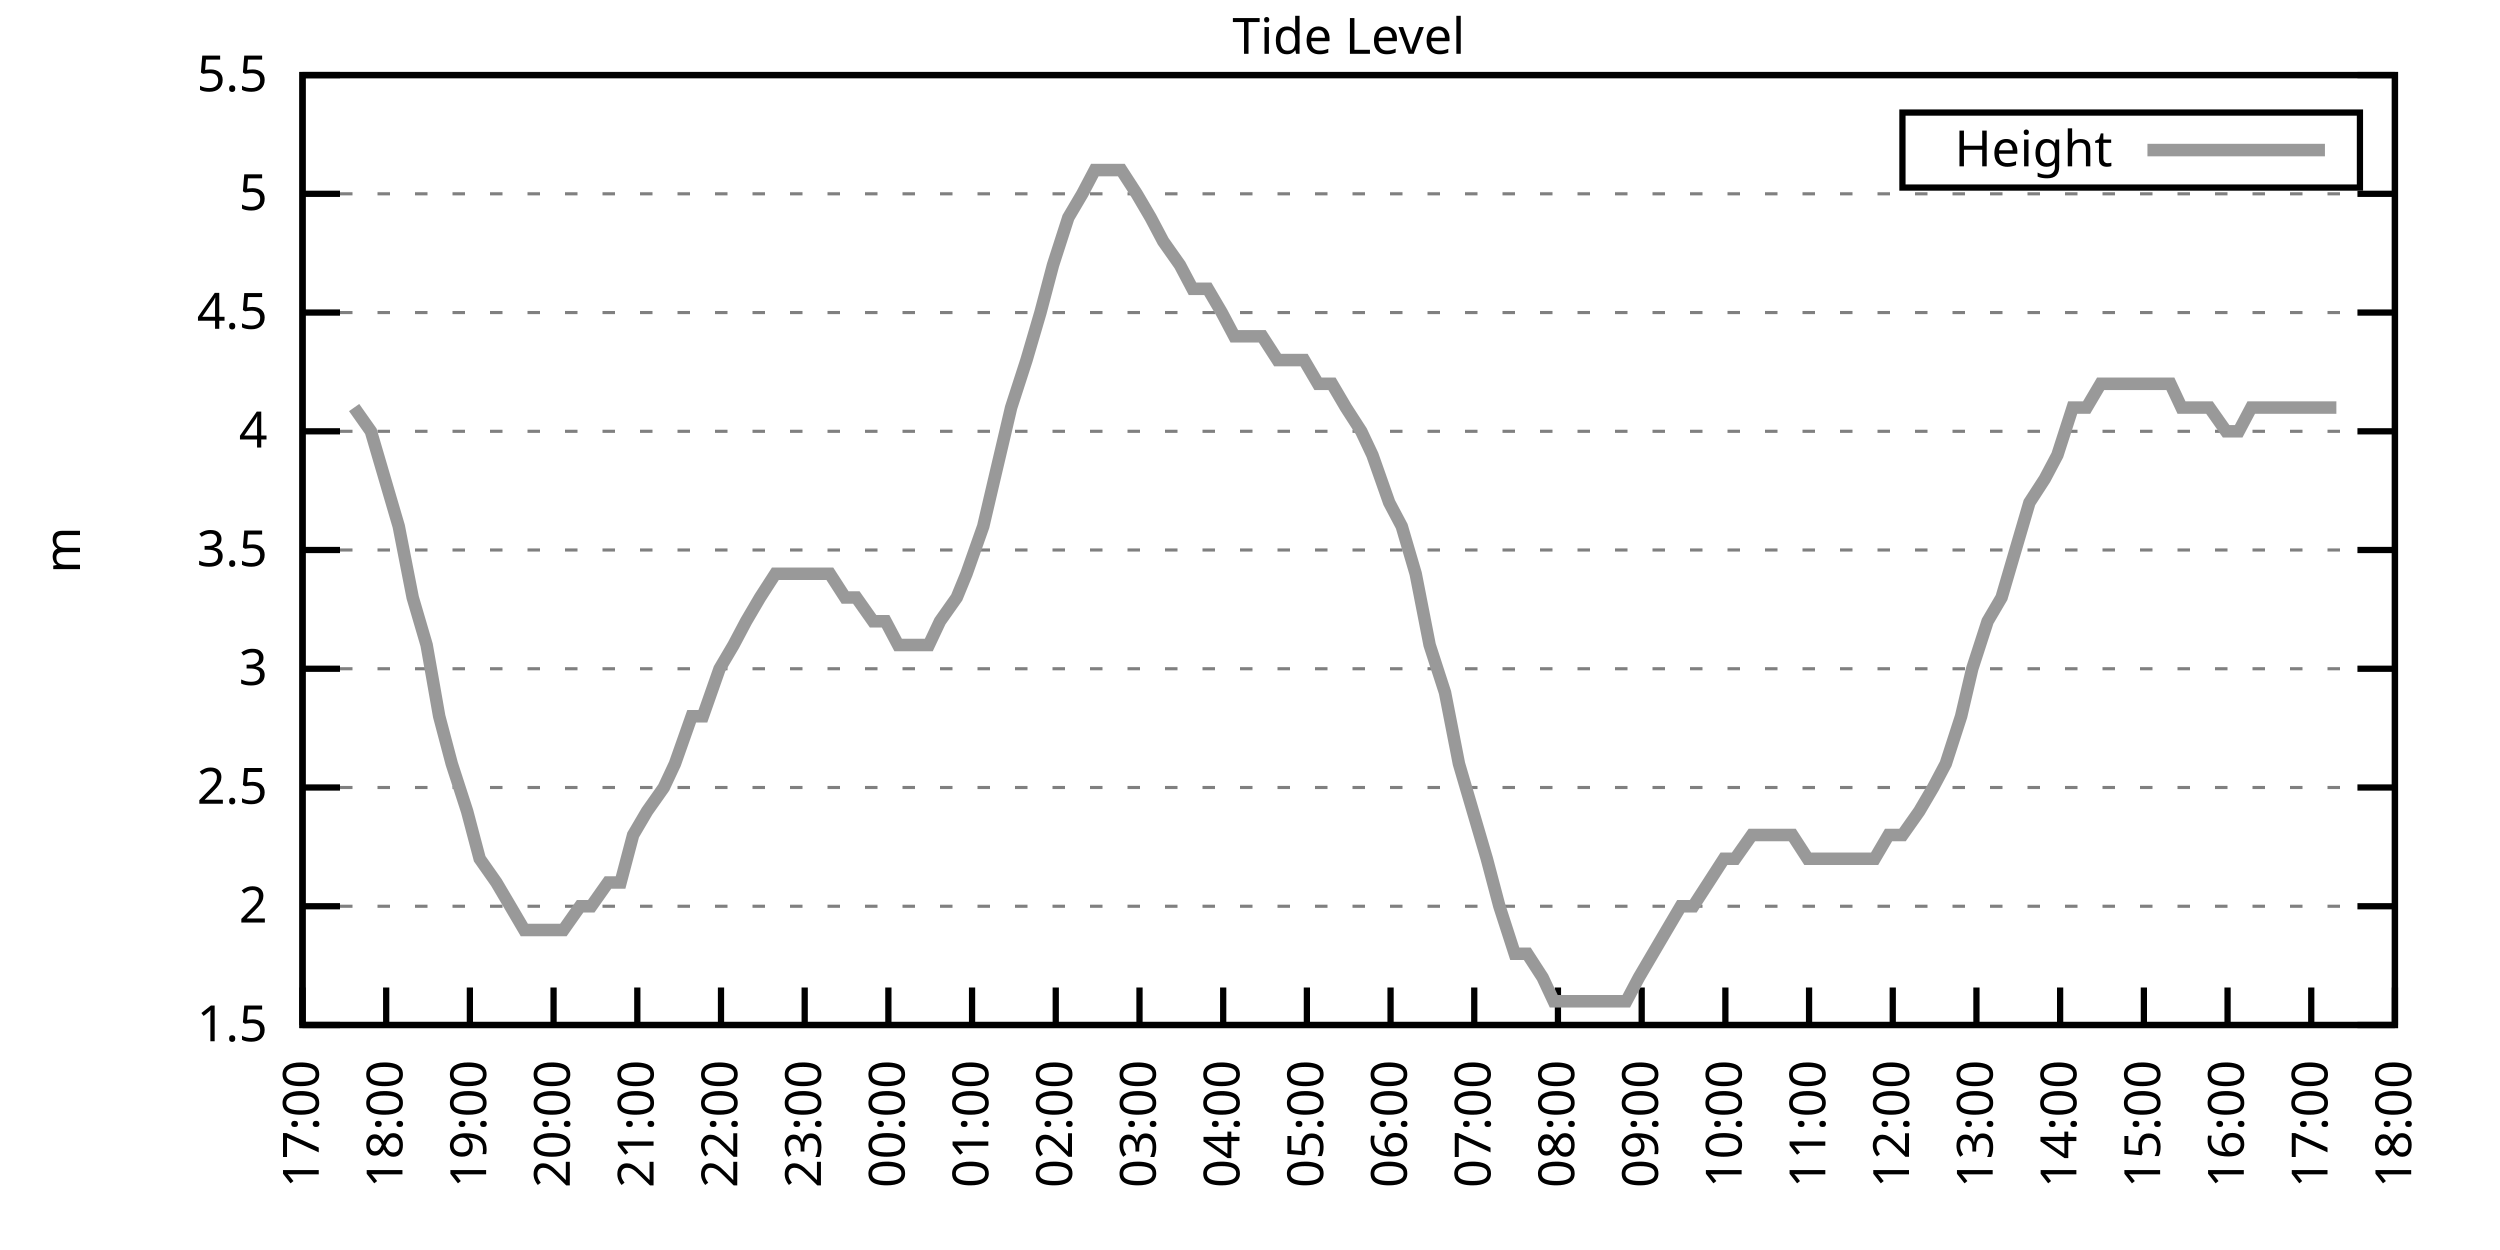
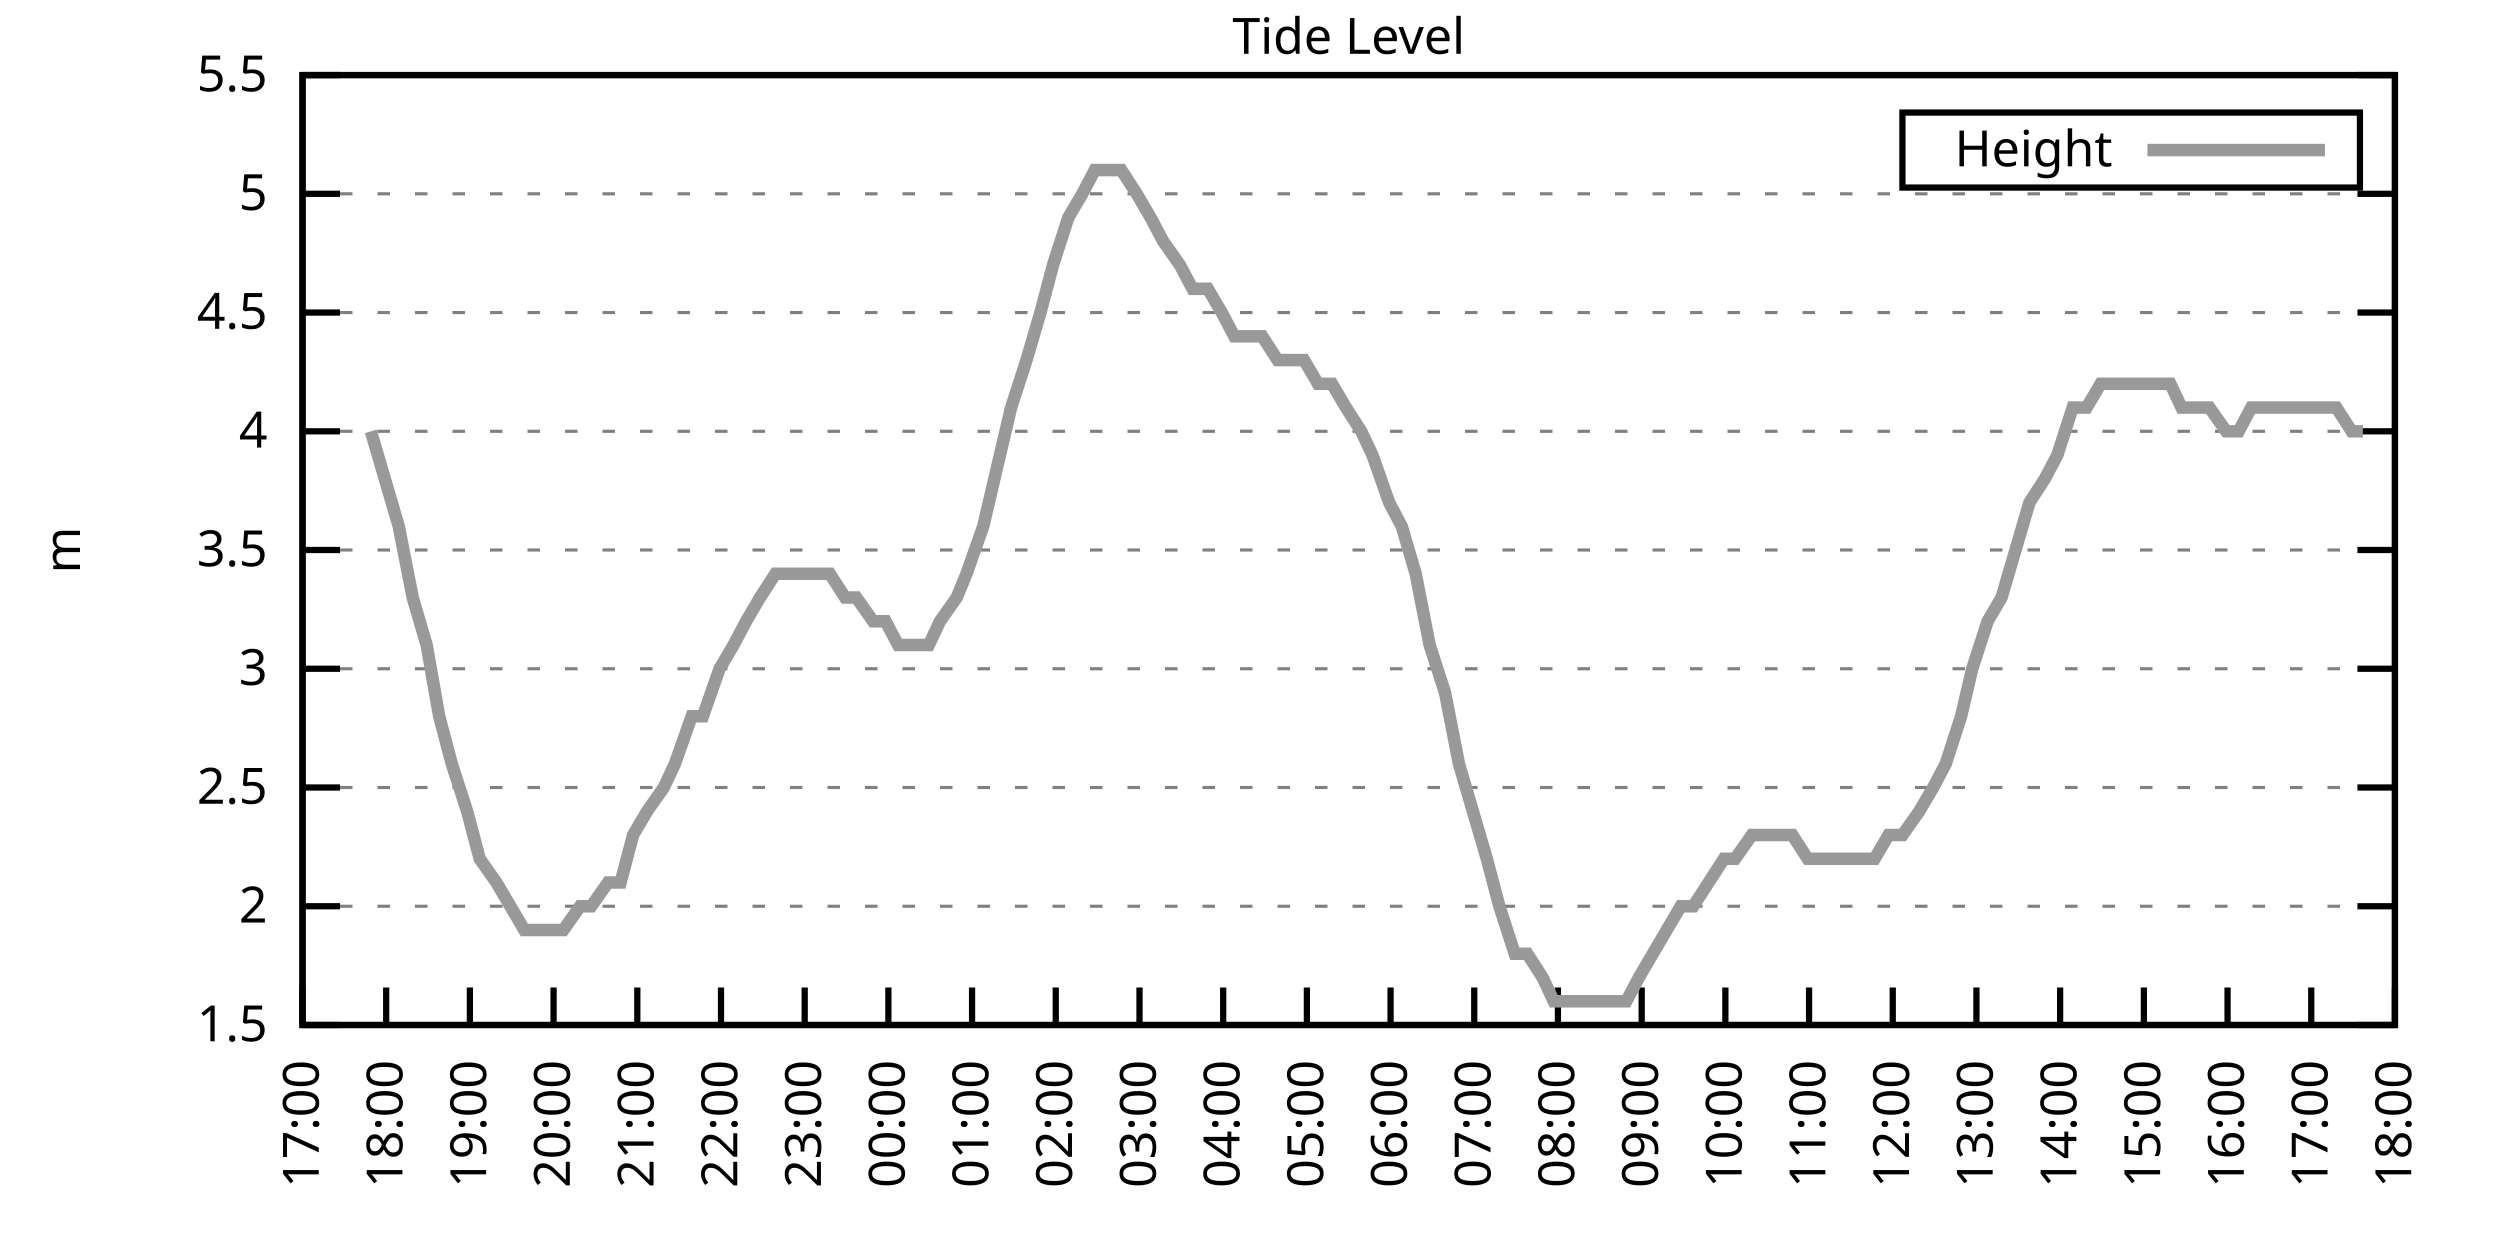
<svg xmlns="http://www.w3.org/2000/svg" xmlns:xlink="http://www.w3.org/1999/xlink" width="400" height="200" viewBox="0 0 400 200">
  <g id="gnuplot_canvas">
    <rect x="0" y="0" width="400" height="200" fill="none" />
    <defs>
      <circle id="gpDot" r="0.5" stroke-width="0.5" stroke="currentColor" />
      <path id="gpPt0" stroke-width="0.333" stroke="currentColor" d="M-1,0 h2 M0,-1 v2" />
      <path id="gpPt1" stroke-width="0.333" stroke="currentColor" d="M-1,-1 L1,1 M1,-1 L-1,1" />
      <path id="gpPt2" stroke-width="0.333" stroke="currentColor" d="M-1,0 L1,0 M0,-1 L0,1 M-1,-1 L1,1 M-1,1 L1,-1" />
      <rect id="gpPt3" stroke-width="0.333" stroke="currentColor" x="-1" y="-1" width="2" height="2" />
      <rect id="gpPt4" stroke-width="0.333" stroke="currentColor" fill="currentColor" x="-1" y="-1" width="2" height="2" />
      <circle id="gpPt5" stroke-width="0.333" stroke="currentColor" cx="0" cy="0" r="1" />
      <use xlink:href="#gpPt5" id="gpPt6" fill="currentColor" stroke="none" />
      <path id="gpPt7" stroke-width="0.333" stroke="currentColor" d="M0,-1.33 L-1.33,0.67 L1.33,0.67 z" />
      <use xlink:href="#gpPt7" id="gpPt8" fill="currentColor" stroke="none" />
      <use xlink:href="#gpPt7" id="gpPt9" stroke="currentColor" transform="rotate(180)" />
      <use xlink:href="#gpPt9" id="gpPt10" fill="currentColor" stroke="none" />
      <use xlink:href="#gpPt3" id="gpPt11" stroke="currentColor" transform="rotate(45)" />
      <use xlink:href="#gpPt11" id="gpPt12" fill="currentColor" stroke="none" />
      <path id="gpPt13" stroke-width="0.333" stroke="currentColor" d="M0,1.330 L1.265,0.411 L0.782,-1.067 L-0.782,-1.076 L-1.265,0.411 z" />
      <use xlink:href="#gpPt13" id="gpPt14" fill="currentColor" stroke="none" />
      <filter id="textbox" filterUnits="objectBoundingBox" x="0" y="0" height="1" width="1">
        <feFlood flood-color="white" flood-opacity="1" result="bgnd" />
        <feComposite in="SourceGraphic" in2="bgnd" operator="atop" />
      </filter>
      <filter id="greybox" filterUnits="objectBoundingBox" x="0" y="0" height="1" width="1">
        <feFlood flood-color="lightgrey" flood-opacity="1" result="grey" />
        <feComposite in="SourceGraphic" in2="grey" operator="atop" />
      </filter>
    </defs>
    <g fill="none" color="white" stroke="currentColor" stroke-width="1.00" stroke-linecap="butt" stroke-linejoin="miter">
</g>
    <g fill="none" color="black" stroke="currentColor" stroke-width="1.00" stroke-linecap="butt" stroke-linejoin="miter">
      <g stroke="none" shape-rendering="crispEdges">
        <polygon fill="rgb(255, 255, 255)" points="48.40,164.00 383.18,164.00 383.18,12.02 48.40,12.02 " />
      </g>
    </g>
    <g fill="none" color="black" stroke="currentColor" stroke-width="1.00" stroke-linecap="butt" stroke-linejoin="miter">
</g>
    <g fill="none" color="black" stroke="black" stroke-width="0.50" stroke-linecap="butt" stroke-linejoin="miter">
</g>
    <g fill="none" color="gray" stroke="currentColor" stroke-width="0.50" stroke-linecap="butt" stroke-linejoin="miter">
      <path stroke="gray" stroke-dasharray="2,4" class="gridline" d="M48.40,164.00 L383.19,164.00  " />
    </g>
    <g fill="none" color="gray" stroke="gray" stroke-width="1.00" stroke-linecap="butt" stroke-linejoin="miter">
</g>
    <g fill="none" color="black" stroke="currentColor" stroke-width="1.00" stroke-linecap="butt" stroke-linejoin="miter">
      <path stroke="black" d="M48.40,164.00 L54.40,164.00 M383.19,164.00 L377.19,164.00  " />
      <g transform="translate(42.80,166.60)" stroke="none" fill="black" font-family="Sans" font-size="8.00" text-anchor="end">
        <text>
          <tspan font-family="Sans"> 1.5</tspan>
        </text>
      </g>
    </g>
    <g fill="none" color="black" stroke="currentColor" stroke-width="1.00" stroke-linecap="butt" stroke-linejoin="miter">
</g>
    <g fill="none" color="black" stroke="black" stroke-width="0.50" stroke-linecap="butt" stroke-linejoin="miter">
</g>
    <g fill="none" color="gray" stroke="currentColor" stroke-width="0.50" stroke-linecap="butt" stroke-linejoin="miter">
      <path stroke="gray" stroke-dasharray="2,4" class="gridline" d="M48.40,145.00 L383.19,145.00  " />
    </g>
    <g fill="none" color="gray" stroke="gray" stroke-width="1.00" stroke-linecap="butt" stroke-linejoin="miter">
</g>
    <g fill="none" color="black" stroke="currentColor" stroke-width="1.00" stroke-linecap="butt" stroke-linejoin="miter">
      <path stroke="black" d="M48.40,145.00 L54.40,145.00 M383.19,145.00 L377.19,145.00  " />
      <g transform="translate(42.80,147.60)" stroke="none" fill="black" font-family="Sans" font-size="8.00" text-anchor="end">
        <text>
          <tspan font-family="Sans"> 2</tspan>
        </text>
      </g>
    </g>
    <g fill="none" color="black" stroke="currentColor" stroke-width="1.00" stroke-linecap="butt" stroke-linejoin="miter">
</g>
    <g fill="none" color="black" stroke="black" stroke-width="0.50" stroke-linecap="butt" stroke-linejoin="miter">
</g>
    <g fill="none" color="gray" stroke="currentColor" stroke-width="0.50" stroke-linecap="butt" stroke-linejoin="miter">
      <path stroke="gray" stroke-dasharray="2,4" class="gridline" d="M48.40,126.00 L383.19,126.00  " />
    </g>
    <g fill="none" color="gray" stroke="gray" stroke-width="1.00" stroke-linecap="butt" stroke-linejoin="miter">
</g>
    <g fill="none" color="black" stroke="currentColor" stroke-width="1.00" stroke-linecap="butt" stroke-linejoin="miter">
      <path stroke="black" d="M48.40,126.00 L54.40,126.00 M383.19,126.00 L377.19,126.00  " />
      <g transform="translate(42.80,128.60)" stroke="none" fill="black" font-family="Sans" font-size="8.00" text-anchor="end">
        <text>
          <tspan font-family="Sans"> 2.5</tspan>
        </text>
      </g>
    </g>
    <g fill="none" color="black" stroke="currentColor" stroke-width="1.00" stroke-linecap="butt" stroke-linejoin="miter">
</g>
    <g fill="none" color="black" stroke="black" stroke-width="0.50" stroke-linecap="butt" stroke-linejoin="miter">
</g>
    <g fill="none" color="gray" stroke="currentColor" stroke-width="0.50" stroke-linecap="butt" stroke-linejoin="miter">
      <path stroke="gray" stroke-dasharray="2,4" class="gridline" d="M48.40,107.00 L383.19,107.00  " />
    </g>
    <g fill="none" color="gray" stroke="gray" stroke-width="1.00" stroke-linecap="butt" stroke-linejoin="miter">
</g>
    <g fill="none" color="black" stroke="currentColor" stroke-width="1.00" stroke-linecap="butt" stroke-linejoin="miter">
      <path stroke="black" d="M48.40,107.00 L54.40,107.00 M383.19,107.00 L377.19,107.00  " />
      <g transform="translate(42.80,109.60)" stroke="none" fill="black" font-family="Sans" font-size="8.00" text-anchor="end">
        <text>
          <tspan font-family="Sans"> 3</tspan>
        </text>
      </g>
    </g>
    <g fill="none" color="black" stroke="currentColor" stroke-width="1.00" stroke-linecap="butt" stroke-linejoin="miter">
</g>
    <g fill="none" color="black" stroke="black" stroke-width="0.50" stroke-linecap="butt" stroke-linejoin="miter">
</g>
    <g fill="none" color="gray" stroke="currentColor" stroke-width="0.50" stroke-linecap="butt" stroke-linejoin="miter">
      <path stroke="gray" stroke-dasharray="2,4" class="gridline" d="M48.40,88.00 L383.19,88.00  " />
    </g>
    <g fill="none" color="gray" stroke="gray" stroke-width="1.00" stroke-linecap="butt" stroke-linejoin="miter">
</g>
    <g fill="none" color="black" stroke="currentColor" stroke-width="1.00" stroke-linecap="butt" stroke-linejoin="miter">
      <path stroke="black" d="M48.40,88.00 L54.40,88.00 M383.19,88.00 L377.19,88.00  " />
      <g transform="translate(42.80,90.60)" stroke="none" fill="black" font-family="Sans" font-size="8.00" text-anchor="end">
        <text>
          <tspan font-family="Sans"> 3.5</tspan>
        </text>
      </g>
    </g>
    <g fill="none" color="black" stroke="currentColor" stroke-width="1.00" stroke-linecap="butt" stroke-linejoin="miter">
</g>
    <g fill="none" color="black" stroke="black" stroke-width="0.50" stroke-linecap="butt" stroke-linejoin="miter">
</g>
    <g fill="none" color="gray" stroke="currentColor" stroke-width="0.50" stroke-linecap="butt" stroke-linejoin="miter">
      <path stroke="gray" stroke-dasharray="2,4" class="gridline" d="M48.40,69.01 L383.19,69.01  " />
    </g>
    <g fill="none" color="gray" stroke="gray" stroke-width="1.00" stroke-linecap="butt" stroke-linejoin="miter">
</g>
    <g fill="none" color="black" stroke="currentColor" stroke-width="1.00" stroke-linecap="butt" stroke-linejoin="miter">
      <path stroke="black" d="M48.40,69.01 L54.40,69.01 M383.19,69.01 L377.19,69.01  " />
      <g transform="translate(42.80,71.61)" stroke="none" fill="black" font-family="Sans" font-size="8.00" text-anchor="end">
        <text>
          <tspan font-family="Sans"> 4</tspan>
        </text>
      </g>
    </g>
    <g fill="none" color="black" stroke="currentColor" stroke-width="1.00" stroke-linecap="butt" stroke-linejoin="miter">
</g>
    <g fill="none" color="black" stroke="black" stroke-width="0.50" stroke-linecap="butt" stroke-linejoin="miter">
</g>
    <g fill="none" color="gray" stroke="currentColor" stroke-width="0.50" stroke-linecap="butt" stroke-linejoin="miter">
      <path stroke="gray" stroke-dasharray="2,4" class="gridline" d="M48.40,50.01 L383.19,50.01  " />
    </g>
    <g fill="none" color="gray" stroke="gray" stroke-width="1.00" stroke-linecap="butt" stroke-linejoin="miter">
</g>
    <g fill="none" color="black" stroke="currentColor" stroke-width="1.00" stroke-linecap="butt" stroke-linejoin="miter">
      <path stroke="black" d="M48.40,50.01 L54.40,50.01 M383.19,50.01 L377.19,50.01  " />
      <g transform="translate(42.80,52.61)" stroke="none" fill="black" font-family="Sans" font-size="8.00" text-anchor="end">
        <text>
          <tspan font-family="Sans"> 4.5</tspan>
        </text>
      </g>
    </g>
    <g fill="none" color="black" stroke="currentColor" stroke-width="1.00" stroke-linecap="butt" stroke-linejoin="miter">
</g>
    <g fill="none" color="black" stroke="black" stroke-width="0.50" stroke-linecap="butt" stroke-linejoin="miter">
</g>
    <g fill="none" color="gray" stroke="currentColor" stroke-width="0.50" stroke-linecap="butt" stroke-linejoin="miter">
      <path stroke="gray" stroke-dasharray="2,4" class="gridline" d="M48.40,31.01 L383.19,31.01  " />
    </g>
    <g fill="none" color="gray" stroke="gray" stroke-width="1.00" stroke-linecap="butt" stroke-linejoin="miter">
</g>
    <g fill="none" color="black" stroke="currentColor" stroke-width="1.00" stroke-linecap="butt" stroke-linejoin="miter">
      <path stroke="black" d="M48.40,31.01 L54.40,31.01 M383.19,31.01 L377.19,31.01  " />
      <g transform="translate(42.80,33.61)" stroke="none" fill="black" font-family="Sans" font-size="8.00" text-anchor="end">
        <text>
          <tspan font-family="Sans"> 5</tspan>
        </text>
      </g>
    </g>
    <g fill="none" color="black" stroke="currentColor" stroke-width="1.00" stroke-linecap="butt" stroke-linejoin="miter">
</g>
    <g fill="none" color="black" stroke="black" stroke-width="0.50" stroke-linecap="butt" stroke-linejoin="miter">
</g>
    <g fill="none" color="gray" stroke="currentColor" stroke-width="0.50" stroke-linecap="butt" stroke-linejoin="miter">
      <path stroke="gray" stroke-dasharray="2,4" class="gridline" d="M48.40,12.01 L383.19,12.01  " />
    </g>
    <g fill="none" color="gray" stroke="gray" stroke-width="1.00" stroke-linecap="butt" stroke-linejoin="miter">
</g>
    <g fill="none" color="black" stroke="currentColor" stroke-width="1.00" stroke-linecap="butt" stroke-linejoin="miter">
      <path stroke="black" d="M48.40,12.01 L54.40,12.01 M383.19,12.01 L377.19,12.01  " />
      <g transform="translate(42.80,14.61)" stroke="none" fill="black" font-family="Sans" font-size="8.00" text-anchor="end">
        <text>
          <tspan font-family="Sans"> 5.5</tspan>
        </text>
      </g>
    </g>
    <g fill="none" color="black" stroke="currentColor" stroke-width="1.00" stroke-linecap="butt" stroke-linejoin="miter">
      <path stroke="black" d="M48.40,164.00 L48.40,158.00  " />
      <g transform="translate(51.00,169.60) rotate(270.00)" stroke="none" fill="black" font-family="Sans" font-size="8.00" text-anchor="end">
        <text>
          <tspan font-family="Sans">17:00</tspan>
        </text>
      </g>
    </g>
    <g fill="none" color="black" stroke="currentColor" stroke-width="1.00" stroke-linecap="butt" stroke-linejoin="miter">
      <path stroke="black" d="M61.79,164.00 L61.79,158.00  " />
      <g transform="translate(64.39,169.60) rotate(270.00)" stroke="none" fill="black" font-family="Sans" font-size="8.00" text-anchor="end">
        <text>
          <tspan font-family="Sans">18:00</tspan>
        </text>
      </g>
    </g>
    <g fill="none" color="black" stroke="currentColor" stroke-width="1.00" stroke-linecap="butt" stroke-linejoin="miter">
      <path stroke="black" d="M75.18,164.00 L75.18,158.00  " />
      <g transform="translate(77.78,169.60) rotate(270.00)" stroke="none" fill="black" font-family="Sans" font-size="8.00" text-anchor="end">
        <text>
          <tspan font-family="Sans">19:00</tspan>
        </text>
      </g>
    </g>
    <g fill="none" color="black" stroke="currentColor" stroke-width="1.00" stroke-linecap="butt" stroke-linejoin="miter">
      <path stroke="black" d="M88.57,164.00 L88.57,158.00  " />
      <g transform="translate(91.17,169.60) rotate(270.00)" stroke="none" fill="black" font-family="Sans" font-size="8.00" text-anchor="end">
        <text>
          <tspan font-family="Sans">20:00</tspan>
        </text>
      </g>
    </g>
    <g fill="none" color="black" stroke="currentColor" stroke-width="1.00" stroke-linecap="butt" stroke-linejoin="miter">
      <path stroke="black" d="M101.97,164.00 L101.97,158.00  " />
      <g transform="translate(104.57,169.60) rotate(270.00)" stroke="none" fill="black" font-family="Sans" font-size="8.00" text-anchor="end">
        <text>
          <tspan font-family="Sans">21:00</tspan>
        </text>
      </g>
    </g>
    <g fill="none" color="black" stroke="currentColor" stroke-width="1.00" stroke-linecap="butt" stroke-linejoin="miter">
      <path stroke="black" d="M115.36,164.00 L115.36,158.00  " />
      <g transform="translate(117.96,169.60) rotate(270.00)" stroke="none" fill="black" font-family="Sans" font-size="8.00" text-anchor="end">
        <text>
          <tspan font-family="Sans">22:00</tspan>
        </text>
      </g>
    </g>
    <g fill="none" color="black" stroke="currentColor" stroke-width="1.00" stroke-linecap="butt" stroke-linejoin="miter">
      <path stroke="black" d="M128.75,164.00 L128.75,158.00  " />
      <g transform="translate(131.35,169.60) rotate(270.00)" stroke="none" fill="black" font-family="Sans" font-size="8.00" text-anchor="end">
        <text>
          <tspan font-family="Sans">23:00</tspan>
        </text>
      </g>
    </g>
    <g fill="none" color="black" stroke="currentColor" stroke-width="1.00" stroke-linecap="butt" stroke-linejoin="miter">
      <path stroke="black" d="M142.14,164.00 L142.14,158.00  " />
      <g transform="translate(144.74,169.60) rotate(270.00)" stroke="none" fill="black" font-family="Sans" font-size="8.00" text-anchor="end">
        <text>
          <tspan font-family="Sans">00:00</tspan>
        </text>
      </g>
    </g>
    <g fill="none" color="black" stroke="currentColor" stroke-width="1.00" stroke-linecap="butt" stroke-linejoin="miter">
      <path stroke="black" d="M155.53,164.00 L155.53,158.00  " />
      <g transform="translate(158.13,169.60) rotate(270.00)" stroke="none" fill="black" font-family="Sans" font-size="8.00" text-anchor="end">
        <text>
          <tspan font-family="Sans">01:00</tspan>
        </text>
      </g>
    </g>
    <g fill="none" color="black" stroke="currentColor" stroke-width="1.00" stroke-linecap="butt" stroke-linejoin="miter">
      <path stroke="black" d="M168.92,164.00 L168.92,158.00  " />
      <g transform="translate(171.52,169.60) rotate(270.00)" stroke="none" fill="black" font-family="Sans" font-size="8.00" text-anchor="end">
        <text>
          <tspan font-family="Sans">02:00</tspan>
        </text>
      </g>
    </g>
    <g fill="none" color="black" stroke="currentColor" stroke-width="1.00" stroke-linecap="butt" stroke-linejoin="miter">
      <path stroke="black" d="M182.32,164.00 L182.32,158.00  " />
      <g transform="translate(184.92,169.60) rotate(270.00)" stroke="none" fill="black" font-family="Sans" font-size="8.00" text-anchor="end">
        <text>
          <tspan font-family="Sans">03:00</tspan>
        </text>
      </g>
    </g>
    <g fill="none" color="black" stroke="currentColor" stroke-width="1.00" stroke-linecap="butt" stroke-linejoin="miter">
      <path stroke="black" d="M195.71,164.00 L195.71,158.00  " />
      <g transform="translate(198.31,169.60) rotate(270.00)" stroke="none" fill="black" font-family="Sans" font-size="8.00" text-anchor="end">
        <text>
          <tspan font-family="Sans">04:00</tspan>
        </text>
      </g>
    </g>
    <g fill="none" color="black" stroke="currentColor" stroke-width="1.00" stroke-linecap="butt" stroke-linejoin="miter">
      <path stroke="black" d="M209.10,164.00 L209.10,158.00  " />
      <g transform="translate(211.70,169.60) rotate(270.00)" stroke="none" fill="black" font-family="Sans" font-size="8.00" text-anchor="end">
        <text>
          <tspan font-family="Sans">05:00</tspan>
        </text>
      </g>
    </g>
    <g fill="none" color="black" stroke="currentColor" stroke-width="1.00" stroke-linecap="butt" stroke-linejoin="miter">
      <path stroke="black" d="M222.49,164.00 L222.49,158.00  " />
      <g transform="translate(225.09,169.60) rotate(270.00)" stroke="none" fill="black" font-family="Sans" font-size="8.00" text-anchor="end">
        <text>
          <tspan font-family="Sans">06:00</tspan>
        </text>
      </g>
    </g>
    <g fill="none" color="black" stroke="currentColor" stroke-width="1.00" stroke-linecap="butt" stroke-linejoin="miter">
      <path stroke="black" d="M235.88,164.00 L235.88,158.00  " />
      <g transform="translate(238.48,169.60) rotate(270.00)" stroke="none" fill="black" font-family="Sans" font-size="8.00" text-anchor="end">
        <text>
          <tspan font-family="Sans">07:00</tspan>
        </text>
      </g>
    </g>
    <g fill="none" color="black" stroke="currentColor" stroke-width="1.00" stroke-linecap="butt" stroke-linejoin="miter">
      <path stroke="black" d="M249.27,164.00 L249.27,158.00  " />
      <g transform="translate(251.87,169.60) rotate(270.00)" stroke="none" fill="black" font-family="Sans" font-size="8.00" text-anchor="end">
        <text>
          <tspan font-family="Sans">08:00</tspan>
        </text>
      </g>
    </g>
    <g fill="none" color="black" stroke="currentColor" stroke-width="1.00" stroke-linecap="butt" stroke-linejoin="miter">
      <path stroke="black" d="M262.67,164.00 L262.67,158.00  " />
      <g transform="translate(265.27,169.60) rotate(270.00)" stroke="none" fill="black" font-family="Sans" font-size="8.00" text-anchor="end">
        <text>
          <tspan font-family="Sans">09:00</tspan>
        </text>
      </g>
    </g>
    <g fill="none" color="black" stroke="currentColor" stroke-width="1.00" stroke-linecap="butt" stroke-linejoin="miter">
      <path stroke="black" d="M276.06,164.00 L276.06,158.00  " />
      <g transform="translate(278.66,169.60) rotate(270.00)" stroke="none" fill="black" font-family="Sans" font-size="8.00" text-anchor="end">
        <text>
          <tspan font-family="Sans">10:00</tspan>
        </text>
      </g>
    </g>
    <g fill="none" color="black" stroke="currentColor" stroke-width="1.00" stroke-linecap="butt" stroke-linejoin="miter">
      <path stroke="black" d="M289.45,164.00 L289.45,158.00  " />
      <g transform="translate(292.05,169.60) rotate(270.00)" stroke="none" fill="black" font-family="Sans" font-size="8.00" text-anchor="end">
        <text>
          <tspan font-family="Sans">11:00</tspan>
        </text>
      </g>
    </g>
    <g fill="none" color="black" stroke="currentColor" stroke-width="1.00" stroke-linecap="butt" stroke-linejoin="miter">
      <path stroke="black" d="M302.84,164.00 L302.84,158.00  " />
      <g transform="translate(305.44,169.60) rotate(270.00)" stroke="none" fill="black" font-family="Sans" font-size="8.00" text-anchor="end">
        <text>
          <tspan font-family="Sans">12:00</tspan>
        </text>
      </g>
    </g>
    <g fill="none" color="black" stroke="currentColor" stroke-width="1.00" stroke-linecap="butt" stroke-linejoin="miter">
      <path stroke="black" d="M316.23,164.00 L316.23,158.00  " />
      <g transform="translate(318.83,169.60) rotate(270.00)" stroke="none" fill="black" font-family="Sans" font-size="8.00" text-anchor="end">
        <text>
          <tspan font-family="Sans">13:00</tspan>
        </text>
      </g>
    </g>
    <g fill="none" color="black" stroke="currentColor" stroke-width="1.00" stroke-linecap="butt" stroke-linejoin="miter">
      <path stroke="black" d="M329.62,164.00 L329.62,158.00  " />
      <g transform="translate(332.22,169.60) rotate(270.00)" stroke="none" fill="black" font-family="Sans" font-size="8.00" text-anchor="end">
        <text>
          <tspan font-family="Sans">14:00</tspan>
        </text>
      </g>
    </g>
    <g fill="none" color="black" stroke="currentColor" stroke-width="1.00" stroke-linecap="butt" stroke-linejoin="miter">
      <path stroke="black" d="M343.02,164.00 L343.02,158.00  " />
      <g transform="translate(345.62,169.60) rotate(270.00)" stroke="none" fill="black" font-family="Sans" font-size="8.00" text-anchor="end">
        <text>
          <tspan font-family="Sans">15:00</tspan>
        </text>
      </g>
    </g>
    <g fill="none" color="black" stroke="currentColor" stroke-width="1.00" stroke-linecap="butt" stroke-linejoin="miter">
      <path stroke="black" d="M356.41,164.00 L356.41,158.00  " />
      <g transform="translate(359.01,169.60) rotate(270.00)" stroke="none" fill="black" font-family="Sans" font-size="8.00" text-anchor="end">
        <text>
          <tspan font-family="Sans">16:00</tspan>
        </text>
      </g>
    </g>
    <g fill="none" color="black" stroke="currentColor" stroke-width="1.00" stroke-linecap="butt" stroke-linejoin="miter">
      <path stroke="black" d="M369.80,164.00 L369.80,158.00  " />
      <g transform="translate(372.40,169.60) rotate(270.00)" stroke="none" fill="black" font-family="Sans" font-size="8.00" text-anchor="end">
        <text>
          <tspan font-family="Sans">17:00</tspan>
        </text>
      </g>
    </g>
    <g fill="none" color="black" stroke="currentColor" stroke-width="1.00" stroke-linecap="butt" stroke-linejoin="miter">
      <path stroke="black" d="M383.19,164.00 L383.19,158.00  " />
      <g transform="translate(385.79,169.60) rotate(270.00)" stroke="none" fill="black" font-family="Sans" font-size="8.00" text-anchor="end">
        <text>
          <tspan font-family="Sans">18:00</tspan>
        </text>
      </g>
    </g>
    <g fill="none" color="black" stroke="currentColor" stroke-width="1.00" stroke-linecap="butt" stroke-linejoin="miter">
</g>
    <g fill="none" color="black" stroke="currentColor" stroke-width="1.00" stroke-linecap="butt" stroke-linejoin="miter">
      <path stroke="black" d="M48.40,12.01 L48.40,164.00 L383.19,164.00 L383.19,12.01 L48.40,12.01 Z  " />
    </g>
    <g fill="none" color="black" stroke="currentColor" stroke-width="1.00" stroke-linecap="butt" stroke-linejoin="miter">
</g>
    <g fill="none" color="black" stroke="currentColor" stroke-width="1.00" stroke-linecap="butt" stroke-linejoin="miter">
      <path stroke="black" d="M304.39,30.01 L304.39,18.01 L377.59,18.01 L377.59,30.01 L304.39,30.01 Z  " />
    </g>
    <g id="Tide_level_plot_1">
      <g fill="none" color="white" stroke="black" stroke-width="2.00" stroke-linecap="butt" stroke-linejoin="miter">
</g>
      <g fill="none" color="black" stroke="currentColor" stroke-width="2.00" stroke-linecap="butt" stroke-linejoin="miter">
        <g transform="translate(337.99,26.61)" stroke="none" fill="black" font-family="Sans" font-size="8.00" text-anchor="end">
          <text>
            <tspan font-family="Sans">Height</tspan>
          </text>
        </g>
      </g>
      <g fill="none" color="black" stroke="currentColor" stroke-width="2.00" stroke-linecap="butt" stroke-linejoin="miter">
-         <path stroke="rgb(153, 153, 153)" d="M343.59,24.01 L371.99,24.01 M56.66,65.21 L59.34,69.01 L61.57,76.61 L63.80,84.21 L66.03,95.60 L68.26,103.20   L70.27,114.60 L72.28,122.20 L74.74,129.80 L76.75,137.40 L79.42,141.20 L81.66,145.00 L83.89,148.80 L85.90,148.80   L88.35,148.80 L90.14,148.80 L92.82,145.00 L94.60,145.00 L97.28,141.20 L99.29,141.20 L101.30,133.60 L103.53,129.80   L106.21,126.00 L107.99,122.20 L110.67,114.60 L112.46,114.60 L115.13,107.00 L117.37,103.20 L119.38,99.40 L121.61,95.60   L124.06,91.80 L126.29,91.80 L128.53,91.80 L130.76,91.80 L132.77,91.80 L135.22,95.60 L137.01,95.60 L139.69,99.40   L141.69,99.40 L143.70,103.20 L146.38,103.20 L148.61,103.20 L150.40,99.40 L153.08,95.60 L154.64,91.80 L157.32,84.21   L159.10,76.61 L161.78,65.21 L164.24,57.61 L166.47,50.01 L168.48,42.41 L170.93,34.81 L173.17,31.01 L175.17,27.21   L177.18,27.21 L179.41,27.21 L181.87,31.01 L184.10,34.81 L186.11,38.61 L188.79,42.41 L190.80,46.21 L193.25,46.21   L195.48,50.01 L197.49,53.81 L199.73,53.81 L201.96,53.81 L204.41,57.61 L206.64,57.61 L208.65,57.61 L210.88,61.41   L213.12,61.41 L215.35,65.21 L217.80,69.01 L219.59,72.81 L222.27,80.41 L224.28,84.21 L226.51,91.80 L228.74,103.20   L231.20,110.80 L233.43,122.20 L235.66,129.80 L237.89,137.40 L239.90,145.00 L242.36,152.60 L244.36,152.60 L246.82,156.40   L248.60,160.20 L250.84,160.20 L253.51,160.20 L255.52,160.20 L257.98,160.20 L260.21,160.20 L262.22,156.40 L264.45,152.60   L266.68,148.80 L268.92,145.00 L270.92,145.00 L273.38,141.20 L275.83,137.40 L277.62,137.40 L280.30,133.60 L282.31,133.60   L284.76,133.60 L286.77,133.60 L289.23,137.40 L291.46,137.40 L293.47,137.40 L295.92,137.40 L297.93,137.40 L299.94,137.40   L302.17,133.60 L304.40,133.60 L307.08,129.80 L309.31,126.00 L311.32,122.20 L313.78,114.60 L315.56,107.00 L318.02,99.40   L320.25,95.60 L322.48,88.00 L324.71,80.41 L327.17,76.61 L329.18,72.81 L331.63,65.21 L333.86,65.21 L336.10,61.41   L338.10,61.41 L340.56,61.41 L342.35,61.41 L345.02,61.41 L347.26,61.41 L349.04,65.21 L351.72,65.21 L353.51,65.21   L356.18,69.01 L358.19,69.01 L360.20,65.21 L362.88,65.21 L364.66,65.21 L367.34,65.21 L369.58,65.21 L371.58,65.21   L373.82,65.21  " />
+         <path stroke="rgb(153, 153, 153)" d="M343.59,24.01 L371.99,24.01 M59.34,69.01 L61.57,76.61 L63.80,84.21 L66.03,95.60 L68.26,103.20 L70.27,114.60   L72.28,122.20 L74.74,129.80 L76.75,137.40 L79.42,141.20 L81.66,145.00 L83.89,148.80 L85.90,148.80 L88.35,148.80   L90.14,148.80 L92.82,145.00 L94.60,145.00 L97.28,141.20 L99.29,141.20 L101.30,133.60 L103.53,129.80 L106.21,126.00   L107.99,122.20 L110.67,114.60 L112.46,114.60 L115.13,107.00 L117.37,103.20 L119.38,99.40 L121.61,95.60 L124.06,91.80   L126.29,91.80 L128.53,91.80 L130.76,91.80 L132.77,91.80 L135.22,95.60 L137.01,95.60 L139.69,99.40 L141.69,99.40   L143.70,103.20 L146.38,103.20 L148.61,103.20 L150.40,99.40 L153.08,95.60 L154.64,91.80 L157.32,84.21 L159.10,76.61   L161.78,65.21 L164.24,57.61 L166.47,50.01 L168.48,42.41 L170.93,34.81 L173.17,31.01 L175.17,27.21 L177.18,27.21   L179.41,27.21 L181.87,31.01 L184.10,34.81 L186.11,38.61 L188.79,42.41 L190.80,46.21 L193.25,46.21 L195.48,50.01   L197.49,53.81 L199.73,53.81 L201.96,53.81 L204.41,57.61 L206.64,57.61 L208.65,57.61 L210.88,61.41 L213.12,61.41   L215.35,65.21 L217.80,69.01 L219.59,72.81 L222.27,80.41 L224.28,84.21 L226.51,91.80 L228.74,103.20 L231.20,110.80   L233.43,122.20 L235.66,129.80 L237.89,137.40 L239.90,145.00 L242.36,152.60 L244.36,152.60 L246.82,156.40 L248.60,160.20   L250.84,160.20 L253.51,160.20 L255.52,160.20 L257.98,160.20 L260.21,160.20 L262.22,156.40 L264.45,152.60 L266.68,148.80   L268.92,145.00 L270.92,145.00 L273.38,141.20 L275.83,137.40 L277.62,137.40 L280.30,133.60 L282.31,133.60 L284.76,133.60   L286.77,133.60 L289.23,137.40 L291.46,137.40 L293.47,137.40 L295.92,137.40 L297.93,137.40 L299.94,137.40 L302.17,133.60   L304.40,133.60 L307.08,129.80 L309.31,126.00 L311.32,122.20 L313.78,114.60 L315.56,107.00 L318.02,99.40 L320.25,95.60   L322.48,88.00 L324.71,80.41 L327.17,76.61 L329.18,72.81 L331.63,65.21 L333.86,65.21 L336.10,61.41 L338.10,61.41   L340.56,61.41 L342.35,61.41 L345.02,61.41 L347.26,61.41 L349.04,65.21 L351.72,65.21 L353.51,65.21 L356.18,69.01   L358.19,69.01 L360.20,65.21 L362.88,65.21 L364.66,65.21 L367.34,65.21 L369.58,65.21 L371.58,65.21 L373.82,65.21   L376.27,69.01 L378.06,69.01  " />
      </g>
    </g>
    <g fill="none" color="black" stroke="currentColor" stroke-width="2.00" stroke-linecap="butt" stroke-linejoin="miter">
</g>
    <g fill="none" color="black" stroke="black" stroke-width="1.00" stroke-linecap="butt" stroke-linejoin="miter">
</g>
    <g fill="none" color="black" stroke="currentColor" stroke-width="1.00" stroke-linecap="butt" stroke-linejoin="miter">
      <path stroke="black" d="M48.40,12.01 L48.40,164.00 L383.19,164.00 L383.19,12.01 L48.40,12.01 Z  " />
      <g transform="translate(12.80,88.01) rotate(270.00)" stroke="none" fill="black" font-family="Sans" font-size="8.00" text-anchor="middle">
        <text>
          <tspan font-family="Sans">m</tspan>
        </text>
      </g>
    </g>
    <g fill="none" color="black" stroke="currentColor" stroke-width="1.00" stroke-linecap="butt" stroke-linejoin="miter">
</g>
    <g fill="none" color="black" stroke="currentColor" stroke-width="1.00" stroke-linecap="butt" stroke-linejoin="miter">
      <g transform="translate(215.79,8.61)" stroke="none" fill="black" font-family="Sans" font-size="8.00" text-anchor="middle">
        <text>
          <tspan font-family="Sans">Tide Level</tspan>
        </text>
      </g>
    </g>
    <g fill="none" color="black" stroke="currentColor" stroke-width="1.00" stroke-linecap="butt" stroke-linejoin="miter">
</g>
  </g>
</svg>
